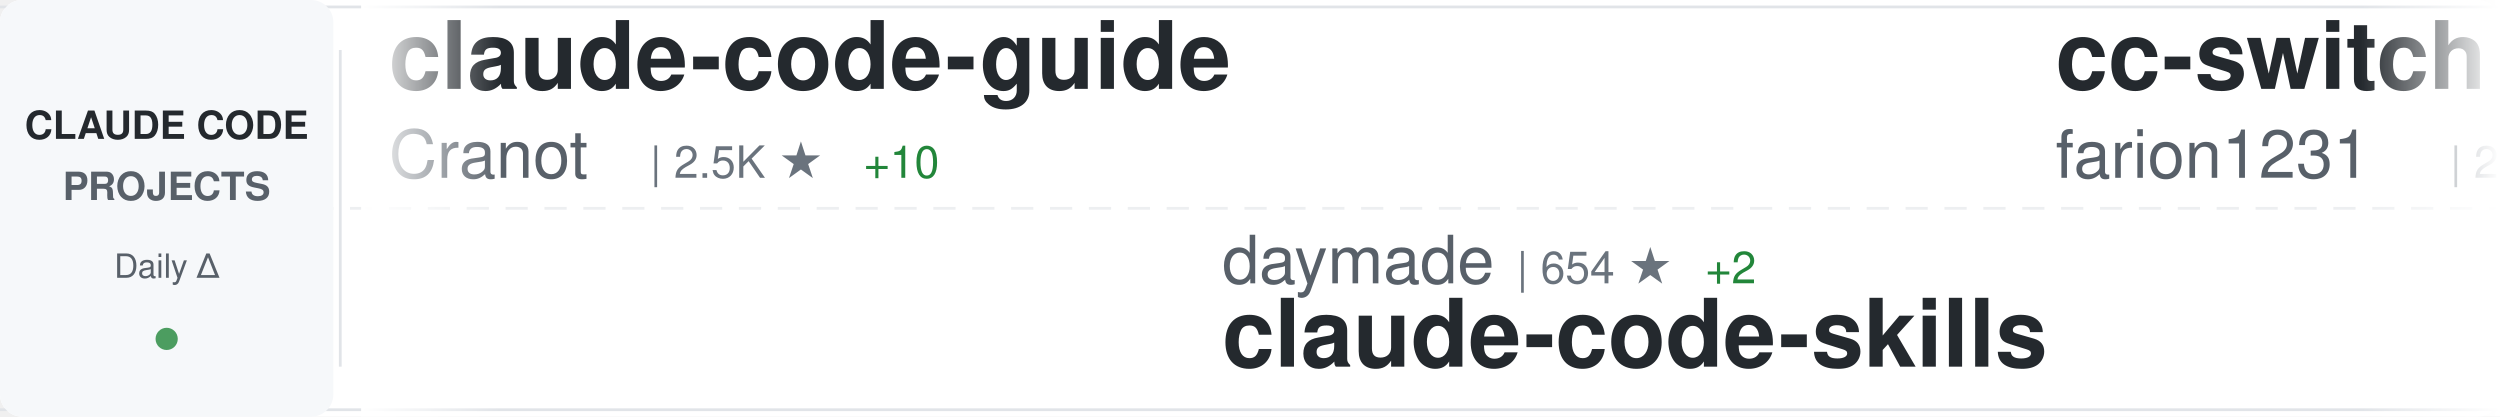
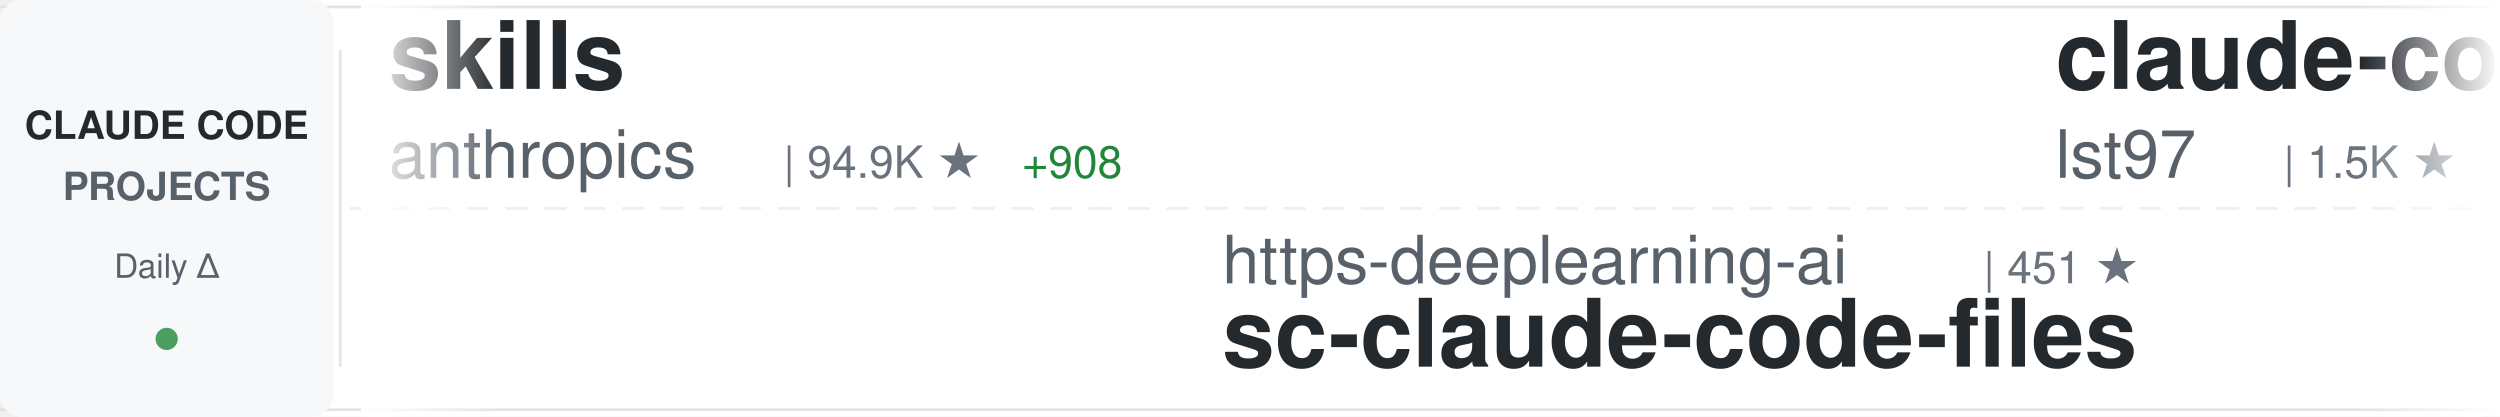
<svg xmlns="http://www.w3.org/2000/svg" width="900" height="150">
  <defs>
    <linearGradient id="awesomeLeftFade" x1="0%" y1="0%" x2="100%" y2="0%">
      <stop offset="0%" style="stop-color:#ffffff;stop-opacity:1" />
      <stop offset="100%" style="stop-color:#ffffff;stop-opacity:0" />
    </linearGradient>
    <linearGradient id="awesomeRightFade" x1="0%" y1="0%" x2="100%" y2="0%">
      <stop offset="0%" style="stop-color:#ffffff;stop-opacity:0" />
      <stop offset="100%" style="stop-color:#ffffff;stop-opacity:1" />
    </linearGradient>
  </defs>
  <rect width="900" height="150" fill="#ffffff" rx="8" />
  <rect x="0" y="2" width="900" height="1" fill="#e1e4e8" />
  <rect x="0" y="147" width="900" height="1" fill="#e1e4e8" />
  <line x1="0" y1="75" x2="900" y2="75" stroke="#e1e4e8" stroke-width="1" stroke-dasharray="8 6" opacity="0.6" />
  <rect x="0" y="0" width="120" height="150" fill="#f6f8fa" rx="8" />
  <text x="60" y="50" font-family="-apple-system, BlinkMacSystemFont, 'Segoe UI', Helvetica, Arial, sans-serif" font-size="14" font-weight="600" fill="#24292e" text-anchor="middle">CLAUDE CODE</text>
  <text x="60" y="72" font-family="-apple-system, BlinkMacSystemFont, 'Segoe UI', Helvetica, Arial, sans-serif" font-size="14" font-weight="600" fill="#586069" text-anchor="middle">PROJECTS</text>
  <text x="60" y="100" font-family="-apple-system, BlinkMacSystemFont, 'Segoe UI', Helvetica, Arial, sans-serif" font-size="12" font-weight="500" fill="#586069" text-anchor="middle">Daily Δ</text>
  <circle cx="60" cy="122" r="4" fill="#22863a" opacity="0.8" />
  <rect x="122" y="18" width="1" height="114" fill="#e1e4e8" />
  <clipPath id="awesomeTickerClip">
    <rect x="130" y="0" width="770" height="150" />
  </clipPath>
  <g clip-path="url(#awesomeTickerClip)">
    <g id="awesomeTickerItems">
      <animateTransform attributeName="transform" attributeType="XML" type="translate" from="0 0" to="-3000 0" dur="54s" repeatCount="indefinite" />
      <g transform="translate(0, 0)">
-         <text x="140" y="32" font-family="-apple-system, BlinkMacSystemFont, 'Segoe UI', Helvetica, Arial, sans-serif" font-size="34" font-weight="600" fill="#24292e">claude-code-guide</text>
-         <text x="140" y="64" font-family="-apple-system, BlinkMacSystemFont, 'Segoe UI', Helvetica, Arial, sans-serif" font-size="24" font-weight="400" fill="#586069">Cranot</text>
-         <text x="234" y="64" font-family="-apple-system, BlinkMacSystemFont, 'Segoe UI', Helvetica, Arial, sans-serif" font-size="16" font-weight="500" fill="#6a737d">| 2.5K ★</text>
-         <text x="311" y="64" font-family="-apple-system, BlinkMacSystemFont, 'Segoe UI', Helvetica, Arial, sans-serif" font-size="16" font-weight="500" fill="#22863a"> +10</text>
+         <text x="140" y="32" font-family="-apple-system, BlinkMacSystemFont, 'Segoe UI', Helvetica, Arial, sans-serif" font-size="34" font-weight="600" fill="#24292e">skills</text>
+         <text x="140" y="64" font-family="-apple-system, BlinkMacSystemFont, 'Segoe UI', Helvetica, Arial, sans-serif" font-size="24" font-weight="400" fill="#586069">anthropics</text>
+         <text x="282" y="64" font-family="-apple-system, BlinkMacSystemFont, 'Segoe UI', Helvetica, Arial, sans-serif" font-size="16" font-weight="500" fill="#6a737d">| 94.9K ★</text>
+         <text x="368" y="64" font-family="-apple-system, BlinkMacSystemFont, 'Segoe UI', Helvetica, Arial, sans-serif" font-size="16" font-weight="500" fill="#22863a"> +908</text>
      </g>
      <g transform="translate(300, 0)">
-         <text x="140" y="102" font-family="-apple-system, BlinkMacSystemFont, 'Segoe UI', Helvetica, Arial, sans-serif" font-size="24" font-weight="400" fill="#586069">daymade</text>
-         <text x="246" y="102" font-family="-apple-system, BlinkMacSystemFont, 'Segoe UI', Helvetica, Arial, sans-serif" font-size="16" font-weight="500" fill="#6a737d">| 654 ★</text>
-         <text x="314" y="102" font-family="-apple-system, BlinkMacSystemFont, 'Segoe UI', Helvetica, Arial, sans-serif" font-size="16" font-weight="500" fill="#22863a"> +2</text>
-         <text x="140" y="132" font-family="-apple-system, BlinkMacSystemFont, 'Segoe UI', Helvetica, Arial, sans-serif" font-size="34" font-weight="600" fill="#24292e">claude-code-skills</text>
+         <text x="140" y="102" font-family="-apple-system, BlinkMacSystemFont, 'Segoe UI', Helvetica, Arial, sans-serif" font-size="24" font-weight="400" fill="#586069">https-deeplearning-ai</text>
+         <text x="414" y="102" font-family="-apple-system, BlinkMacSystemFont, 'Segoe UI', Helvetica, Arial, sans-serif" font-size="16" font-weight="500" fill="#6a737d">| 451 ★</text>
+         <text x="140" y="132" font-family="-apple-system, BlinkMacSystemFont, 'Segoe UI', Helvetica, Arial, sans-serif" font-size="34" font-weight="600" fill="#24292e">sc-claude-code-files</text>
      </g>
      <g transform="translate(600, 0)">
-         <text x="140" y="32" font-family="-apple-system, BlinkMacSystemFont, 'Segoe UI', Helvetica, Arial, sans-serif" font-size="34" font-weight="600" fill="#24292e">cc-switch</text>
-         <text x="140" y="64" font-family="-apple-system, BlinkMacSystemFont, 'Segoe UI', Helvetica, Arial, sans-serif" font-size="24" font-weight="400" fill="#586069">farion1231</text>
-         <text x="282" y="64" font-family="-apple-system, BlinkMacSystemFont, 'Segoe UI', Helvetica, Arial, sans-serif" font-size="16" font-weight="500" fill="#6a737d">| 28.8K ★</text>
-         <text x="368" y="64" font-family="-apple-system, BlinkMacSystemFont, 'Segoe UI', Helvetica, Arial, sans-serif" font-size="16" font-weight="500" fill="#22863a"> +464</text>
+         <text x="140" y="32" font-family="-apple-system, BlinkMacSystemFont, 'Segoe UI', Helvetica, Arial, sans-serif" font-size="34" font-weight="600" fill="#24292e">claude-code-sub-agents</text>
+         <text x="140" y="64" font-family="-apple-system, BlinkMacSystemFont, 'Segoe UI', Helvetica, Arial, sans-serif" font-size="24" font-weight="400" fill="#586069">lst97</text>
+         <text x="222" y="64" font-family="-apple-system, BlinkMacSystemFont, 'Segoe UI', Helvetica, Arial, sans-serif" font-size="16" font-weight="500" fill="#6a737d">| 1.5K ★</text>
+         <text x="299" y="64" font-family="-apple-system, BlinkMacSystemFont, 'Segoe UI', Helvetica, Arial, sans-serif" font-size="16" font-weight="500" fill="#22863a"> +7</text>
      </g>
      <g transform="translate(900, 0)">
-         <text x="140" y="102" font-family="-apple-system, BlinkMacSystemFont, 'Segoe UI', Helvetica, Arial, sans-serif" font-size="24" font-weight="400" fill="#586069">davila7</text>
-         <text x="246" y="102" font-family="-apple-system, BlinkMacSystemFont, 'Segoe UI', Helvetica, Arial, sans-serif" font-size="16" font-weight="500" fill="#6a737d">| 23.0K ★</text>
-         <text x="332" y="102" font-family="-apple-system, BlinkMacSystemFont, 'Segoe UI', Helvetica, Arial, sans-serif" font-size="16" font-weight="500" fill="#22863a"> +54</text>
-         <text x="140" y="132" font-family="-apple-system, BlinkMacSystemFont, 'Segoe UI', Helvetica, Arial, sans-serif" font-size="34" font-weight="600" fill="#24292e">claude-code-templates</text>
+         <text x="140" y="102" font-family="-apple-system, BlinkMacSystemFont, 'Segoe UI', Helvetica, Arial, sans-serif" font-size="24" font-weight="400" fill="#586069">lyconear</text>
+         <text x="258" y="102" font-family="-apple-system, BlinkMacSystemFont, 'Segoe UI', Helvetica, Arial, sans-serif" font-size="16" font-weight="500" fill="#6a737d">| 4 ★</text>
+         <text x="140" y="132" font-family="-apple-system, BlinkMacSystemFont, 'Segoe UI', Helvetica, Arial, sans-serif" font-size="34" font-weight="600" fill="#24292e">Claude-Code</text>
      </g>
      <g transform="translate(1200, 0)">
-         <text x="140" y="32" font-family="-apple-system, BlinkMacSystemFont, 'Segoe UI', Helvetica, Arial, sans-serif" font-size="34" font-weight="600" fill="#24292e">claude-code-base-action</text>
-         <text x="140" y="64" font-family="-apple-system, BlinkMacSystemFont, 'Segoe UI', Helvetica, Arial, sans-serif" font-size="24" font-weight="400" fill="#586069">anthropics</text>
-         <text x="282" y="64" font-family="-apple-system, BlinkMacSystemFont, 'Segoe UI', Helvetica, Arial, sans-serif" font-size="16" font-weight="500" fill="#6a737d">| 609 ★</text>
-         <text x="350" y="64" font-family="-apple-system, BlinkMacSystemFont, 'Segoe UI', Helvetica, Arial, sans-serif" font-size="16" font-weight="500" fill="#22863a"> +2</text>
+         <text x="140" y="32" font-family="-apple-system, BlinkMacSystemFont, 'Segoe UI', Helvetica, Arial, sans-serif" font-size="34" font-weight="600" fill="#24292e">claude-code-cheat-sheet</text>
+         <text x="140" y="64" font-family="-apple-system, BlinkMacSystemFont, 'Segoe UI', Helvetica, Arial, sans-serif" font-size="24" font-weight="400" fill="#586069">Njengah</text>
+         <text x="246" y="64" font-family="-apple-system, BlinkMacSystemFont, 'Segoe UI', Helvetica, Arial, sans-serif" font-size="16" font-weight="500" fill="#6a737d">| 1.4K ★</text>
+         <text x="323" y="64" font-family="-apple-system, BlinkMacSystemFont, 'Segoe UI', Helvetica, Arial, sans-serif" font-size="16" font-weight="500" fill="#22863a"> +6</text>
      </g>
      <g transform="translate(1500, 0)">
-         <text x="140" y="102" font-family="-apple-system, BlinkMacSystemFont, 'Segoe UI', Helvetica, Arial, sans-serif" font-size="24" font-weight="400" fill="#586069">qwibitai</text>
-         <text x="258" y="102" font-family="-apple-system, BlinkMacSystemFont, 'Segoe UI', Helvetica, Arial, sans-serif" font-size="16" font-weight="500" fill="#6a737d">| 23.4K ★</text>
-         <text x="344" y="102" font-family="-apple-system, BlinkMacSystemFont, 'Segoe UI', Helvetica, Arial, sans-serif" font-size="16" font-weight="500" fill="#22863a"> +384</text>
-         <text x="140" y="132" font-family="-apple-system, BlinkMacSystemFont, 'Segoe UI', Helvetica, Arial, sans-serif" font-size="34" font-weight="600" fill="#24292e">nanoclaw</text>
+         <text x="140" y="102" font-family="-apple-system, BlinkMacSystemFont, 'Segoe UI', Helvetica, Arial, sans-serif" font-size="24" font-weight="400" fill="#586069">musistudio</text>
+         <text x="282" y="102" font-family="-apple-system, BlinkMacSystemFont, 'Segoe UI', Helvetica, Arial, sans-serif" font-size="16" font-weight="500" fill="#6a737d">| 29.8K ★</text>
+         <text x="368" y="102" font-family="-apple-system, BlinkMacSystemFont, 'Segoe UI', Helvetica, Arial, sans-serif" font-size="16" font-weight="500" fill="#22863a"> +75</text>
+         <text x="140" y="132" font-family="-apple-system, BlinkMacSystemFont, 'Segoe UI', Helvetica, Arial, sans-serif" font-size="34" font-weight="600" fill="#24292e">claude-code-router</text>
      </g>
      <g transform="translate(1800, 0)">
-         <text x="140" y="32" font-family="-apple-system, BlinkMacSystemFont, 'Segoe UI', Helvetica, Arial, sans-serif" font-size="34" font-weight="600" fill="#24292e">Claude-Code-x-OpenClaw-G...</text>
-         <text x="140" y="64" font-family="-apple-system, BlinkMacSystemFont, 'Segoe UI', Helvetica, Arial, sans-serif" font-size="24" font-weight="400" fill="#586069">KimYx0207</text>
-         <text x="270" y="64" font-family="-apple-system, BlinkMacSystemFont, 'Segoe UI', Helvetica, Arial, sans-serif" font-size="16" font-weight="500" fill="#6a737d">| 2.0K ★</text>
-         <text x="347" y="64" font-family="-apple-system, BlinkMacSystemFont, 'Segoe UI', Helvetica, Arial, sans-serif" font-size="16" font-weight="500" fill="#22863a"> +44</text>
+         <text x="140" y="32" font-family="-apple-system, BlinkMacSystemFont, 'Segoe UI', Helvetica, Arial, sans-serif" font-size="34" font-weight="600" fill="#24292e">claude-code-spec-workflo...</text>
+         <text x="140" y="64" font-family="-apple-system, BlinkMacSystemFont, 'Segoe UI', Helvetica, Arial, sans-serif" font-size="24" font-weight="400" fill="#586069">Pimzino</text>
+         <text x="246" y="64" font-family="-apple-system, BlinkMacSystemFont, 'Segoe UI', Helvetica, Arial, sans-serif" font-size="16" font-weight="500" fill="#6a737d">| 3.5K ★</text>
+         <text x="323" y="64" font-family="-apple-system, BlinkMacSystemFont, 'Segoe UI', Helvetica, Arial, sans-serif" font-size="16" font-weight="500" fill="#22863a"> +11</text>
      </g>
      <g transform="translate(2100, 0)">
-         <text x="140" y="102" font-family="-apple-system, BlinkMacSystemFont, 'Segoe UI', Helvetica, Arial, sans-serif" font-size="24" font-weight="400" fill="#586069">rohitg00</text>
-         <text x="258" y="102" font-family="-apple-system, BlinkMacSystemFont, 'Segoe UI', Helvetica, Arial, sans-serif" font-size="16" font-weight="500" fill="#6a737d">| 820 ★</text>
-         <text x="326" y="102" font-family="-apple-system, BlinkMacSystemFont, 'Segoe UI', Helvetica, Arial, sans-serif" font-size="16" font-weight="500" fill="#22863a"> +13</text>
-         <text x="140" y="132" font-family="-apple-system, BlinkMacSystemFont, 'Segoe UI', Helvetica, Arial, sans-serif" font-size="34" font-weight="600" fill="#24292e">awesome-claude-code-tool...</text>
+         <text x="140" y="102" font-family="-apple-system, BlinkMacSystemFont, 'Segoe UI', Helvetica, Arial, sans-serif" font-size="24" font-weight="400" fill="#586069">ghuntley</text>
+         <text x="258" y="102" font-family="-apple-system, BlinkMacSystemFont, 'Segoe UI', Helvetica, Arial, sans-serif" font-size="16" font-weight="500" fill="#6a737d">| 861 ★</text>
+         <text x="326" y="102" font-family="-apple-system, BlinkMacSystemFont, 'Segoe UI', Helvetica, Arial, sans-serif" font-size="16" font-weight="500" fill="#22863a"> +1</text>
+         <text x="140" y="132" font-family="-apple-system, BlinkMacSystemFont, 'Segoe UI', Helvetica, Arial, sans-serif" font-size="34" font-weight="600" fill="#24292e">claude-code-source-code-...</text>
      </g>
      <g transform="translate(2400, 0)">
-         <text x="140" y="32" font-family="-apple-system, BlinkMacSystemFont, 'Segoe UI', Helvetica, Arial, sans-serif" font-size="34" font-weight="600" fill="#24292e">Claude-Code-Usage-Monito...</text>
-         <text x="140" y="64" font-family="-apple-system, BlinkMacSystemFont, 'Segoe UI', Helvetica, Arial, sans-serif" font-size="24" font-weight="400" fill="#586069">Maciek-roboblog</text>
-         <text x="342" y="64" font-family="-apple-system, BlinkMacSystemFont, 'Segoe UI', Helvetica, Arial, sans-serif" font-size="16" font-weight="500" fill="#6a737d">| 7.0K ★</text>
-         <text x="419" y="64" font-family="-apple-system, BlinkMacSystemFont, 'Segoe UI', Helvetica, Arial, sans-serif" font-size="16" font-weight="500" fill="#22863a"> +18</text>
+         <text x="140" y="32" font-family="-apple-system, BlinkMacSystemFont, 'Segoe UI', Helvetica, Arial, sans-serif" font-size="34" font-weight="600" fill="#24292e">claude-plugins-official</text>
+         <text x="140" y="64" font-family="-apple-system, BlinkMacSystemFont, 'Segoe UI', Helvetica, Arial, sans-serif" font-size="24" font-weight="400" fill="#586069">anthropics</text>
+         <text x="282" y="64" font-family="-apple-system, BlinkMacSystemFont, 'Segoe UI', Helvetica, Arial, sans-serif" font-size="16" font-weight="500" fill="#6a737d">| 12.3K ★</text>
+         <text x="368" y="64" font-family="-apple-system, BlinkMacSystemFont, 'Segoe UI', Helvetica, Arial, sans-serif" font-size="16" font-weight="500" fill="#22863a"> +578</text>
      </g>
      <g transform="translate(2700, 0)">
-         <text x="140" y="102" font-family="-apple-system, BlinkMacSystemFont, 'Segoe UI', Helvetica, Arial, sans-serif" font-size="24" font-weight="400" fill="#586069">ChrisWiles</text>
-         <text x="282" y="102" font-family="-apple-system, BlinkMacSystemFont, 'Segoe UI', Helvetica, Arial, sans-serif" font-size="16" font-weight="500" fill="#6a737d">| 5.5K ★</text>
-         <text x="359" y="102" font-family="-apple-system, BlinkMacSystemFont, 'Segoe UI', Helvetica, Arial, sans-serif" font-size="16" font-weight="500" fill="#22863a"> +7</text>
-         <text x="140" y="132" font-family="-apple-system, BlinkMacSystemFont, 'Segoe UI', Helvetica, Arial, sans-serif" font-size="34" font-weight="600" fill="#24292e">claude-code-showcase</text>
+         <text x="140" y="102" font-family="-apple-system, BlinkMacSystemFont, 'Segoe UI', Helvetica, Arial, sans-serif" font-size="24" font-weight="400" fill="#586069">carlvellotti</text>
+         <text x="306" y="102" font-family="-apple-system, BlinkMacSystemFont, 'Segoe UI', Helvetica, Arial, sans-serif" font-size="16" font-weight="500" fill="#6a737d">| 1.6K ★</text>
+         <text x="383" y="102" font-family="-apple-system, BlinkMacSystemFont, 'Segoe UI', Helvetica, Arial, sans-serif" font-size="16" font-weight="500" fill="#22863a"> +7</text>
+         <text x="140" y="132" font-family="-apple-system, BlinkMacSystemFont, 'Segoe UI', Helvetica, Arial, sans-serif" font-size="34" font-weight="600" fill="#24292e">claude-code-pm-course</text>
      </g>
      <g transform="translate(3000, 0)">
-         <text x="140" y="32" font-family="-apple-system, BlinkMacSystemFont, 'Segoe UI', Helvetica, Arial, sans-serif" font-size="34" font-weight="600" fill="#24292e">claude-code-guide</text>
-         <text x="140" y="64" font-family="-apple-system, BlinkMacSystemFont, 'Segoe UI', Helvetica, Arial, sans-serif" font-size="24" font-weight="400" fill="#586069">Cranot</text>
-         <text x="234" y="64" font-family="-apple-system, BlinkMacSystemFont, 'Segoe UI', Helvetica, Arial, sans-serif" font-size="16" font-weight="500" fill="#6a737d">| 2.5K ★</text>
-         <text x="311" y="64" font-family="-apple-system, BlinkMacSystemFont, 'Segoe UI', Helvetica, Arial, sans-serif" font-size="16" font-weight="500" fill="#22863a"> +10</text>
+         <text x="140" y="32" font-family="-apple-system, BlinkMacSystemFont, 'Segoe UI', Helvetica, Arial, sans-serif" font-size="34" font-weight="600" fill="#24292e">skills</text>
+         <text x="140" y="64" font-family="-apple-system, BlinkMacSystemFont, 'Segoe UI', Helvetica, Arial, sans-serif" font-size="24" font-weight="400" fill="#586069">anthropics</text>
+         <text x="282" y="64" font-family="-apple-system, BlinkMacSystemFont, 'Segoe UI', Helvetica, Arial, sans-serif" font-size="16" font-weight="500" fill="#6a737d">| 94.9K ★</text>
+         <text x="368" y="64" font-family="-apple-system, BlinkMacSystemFont, 'Segoe UI', Helvetica, Arial, sans-serif" font-size="16" font-weight="500" fill="#22863a"> +908</text>
      </g>
      <g transform="translate(3300, 0)">
-         <text x="140" y="102" font-family="-apple-system, BlinkMacSystemFont, 'Segoe UI', Helvetica, Arial, sans-serif" font-size="24" font-weight="400" fill="#586069">daymade</text>
-         <text x="246" y="102" font-family="-apple-system, BlinkMacSystemFont, 'Segoe UI', Helvetica, Arial, sans-serif" font-size="16" font-weight="500" fill="#6a737d">| 654 ★</text>
-         <text x="314" y="102" font-family="-apple-system, BlinkMacSystemFont, 'Segoe UI', Helvetica, Arial, sans-serif" font-size="16" font-weight="500" fill="#22863a"> +2</text>
-         <text x="140" y="132" font-family="-apple-system, BlinkMacSystemFont, 'Segoe UI', Helvetica, Arial, sans-serif" font-size="34" font-weight="600" fill="#24292e">claude-code-skills</text>
+         <text x="140" y="102" font-family="-apple-system, BlinkMacSystemFont, 'Segoe UI', Helvetica, Arial, sans-serif" font-size="24" font-weight="400" fill="#586069">https-deeplearning-ai</text>
+         <text x="414" y="102" font-family="-apple-system, BlinkMacSystemFont, 'Segoe UI', Helvetica, Arial, sans-serif" font-size="16" font-weight="500" fill="#6a737d">| 451 ★</text>
+         <text x="140" y="132" font-family="-apple-system, BlinkMacSystemFont, 'Segoe UI', Helvetica, Arial, sans-serif" font-size="34" font-weight="600" fill="#24292e">sc-claude-code-files</text>
      </g>
      <g transform="translate(3600, 0)">
-         <text x="140" y="32" font-family="-apple-system, BlinkMacSystemFont, 'Segoe UI', Helvetica, Arial, sans-serif" font-size="34" font-weight="600" fill="#24292e">cc-switch</text>
-         <text x="140" y="64" font-family="-apple-system, BlinkMacSystemFont, 'Segoe UI', Helvetica, Arial, sans-serif" font-size="24" font-weight="400" fill="#586069">farion1231</text>
-         <text x="282" y="64" font-family="-apple-system, BlinkMacSystemFont, 'Segoe UI', Helvetica, Arial, sans-serif" font-size="16" font-weight="500" fill="#6a737d">| 28.8K ★</text>
-         <text x="368" y="64" font-family="-apple-system, BlinkMacSystemFont, 'Segoe UI', Helvetica, Arial, sans-serif" font-size="16" font-weight="500" fill="#22863a"> +464</text>
+         <text x="140" y="32" font-family="-apple-system, BlinkMacSystemFont, 'Segoe UI', Helvetica, Arial, sans-serif" font-size="34" font-weight="600" fill="#24292e">claude-code-sub-agents</text>
+         <text x="140" y="64" font-family="-apple-system, BlinkMacSystemFont, 'Segoe UI', Helvetica, Arial, sans-serif" font-size="24" font-weight="400" fill="#586069">lst97</text>
+         <text x="222" y="64" font-family="-apple-system, BlinkMacSystemFont, 'Segoe UI', Helvetica, Arial, sans-serif" font-size="16" font-weight="500" fill="#6a737d">| 1.5K ★</text>
+         <text x="299" y="64" font-family="-apple-system, BlinkMacSystemFont, 'Segoe UI', Helvetica, Arial, sans-serif" font-size="16" font-weight="500" fill="#22863a"> +7</text>
      </g>
      <g transform="translate(3900, 0)">
-         <text x="140" y="102" font-family="-apple-system, BlinkMacSystemFont, 'Segoe UI', Helvetica, Arial, sans-serif" font-size="24" font-weight="400" fill="#586069">davila7</text>
-         <text x="246" y="102" font-family="-apple-system, BlinkMacSystemFont, 'Segoe UI', Helvetica, Arial, sans-serif" font-size="16" font-weight="500" fill="#6a737d">| 23.0K ★</text>
-         <text x="332" y="102" font-family="-apple-system, BlinkMacSystemFont, 'Segoe UI', Helvetica, Arial, sans-serif" font-size="16" font-weight="500" fill="#22863a"> +54</text>
-         <text x="140" y="132" font-family="-apple-system, BlinkMacSystemFont, 'Segoe UI', Helvetica, Arial, sans-serif" font-size="34" font-weight="600" fill="#24292e">claude-code-templates</text>
+         <text x="140" y="102" font-family="-apple-system, BlinkMacSystemFont, 'Segoe UI', Helvetica, Arial, sans-serif" font-size="24" font-weight="400" fill="#586069">lyconear</text>
+         <text x="258" y="102" font-family="-apple-system, BlinkMacSystemFont, 'Segoe UI', Helvetica, Arial, sans-serif" font-size="16" font-weight="500" fill="#6a737d">| 4 ★</text>
+         <text x="140" y="132" font-family="-apple-system, BlinkMacSystemFont, 'Segoe UI', Helvetica, Arial, sans-serif" font-size="34" font-weight="600" fill="#24292e">Claude-Code</text>
      </g>
    </g>
  </g>
  <rect x="130" y="0" width="50" height="150" fill="url(#awesomeLeftFade)" />
  <rect x="850" y="0" width="50" height="150" fill="url(#awesomeRightFade)" />
</svg>
